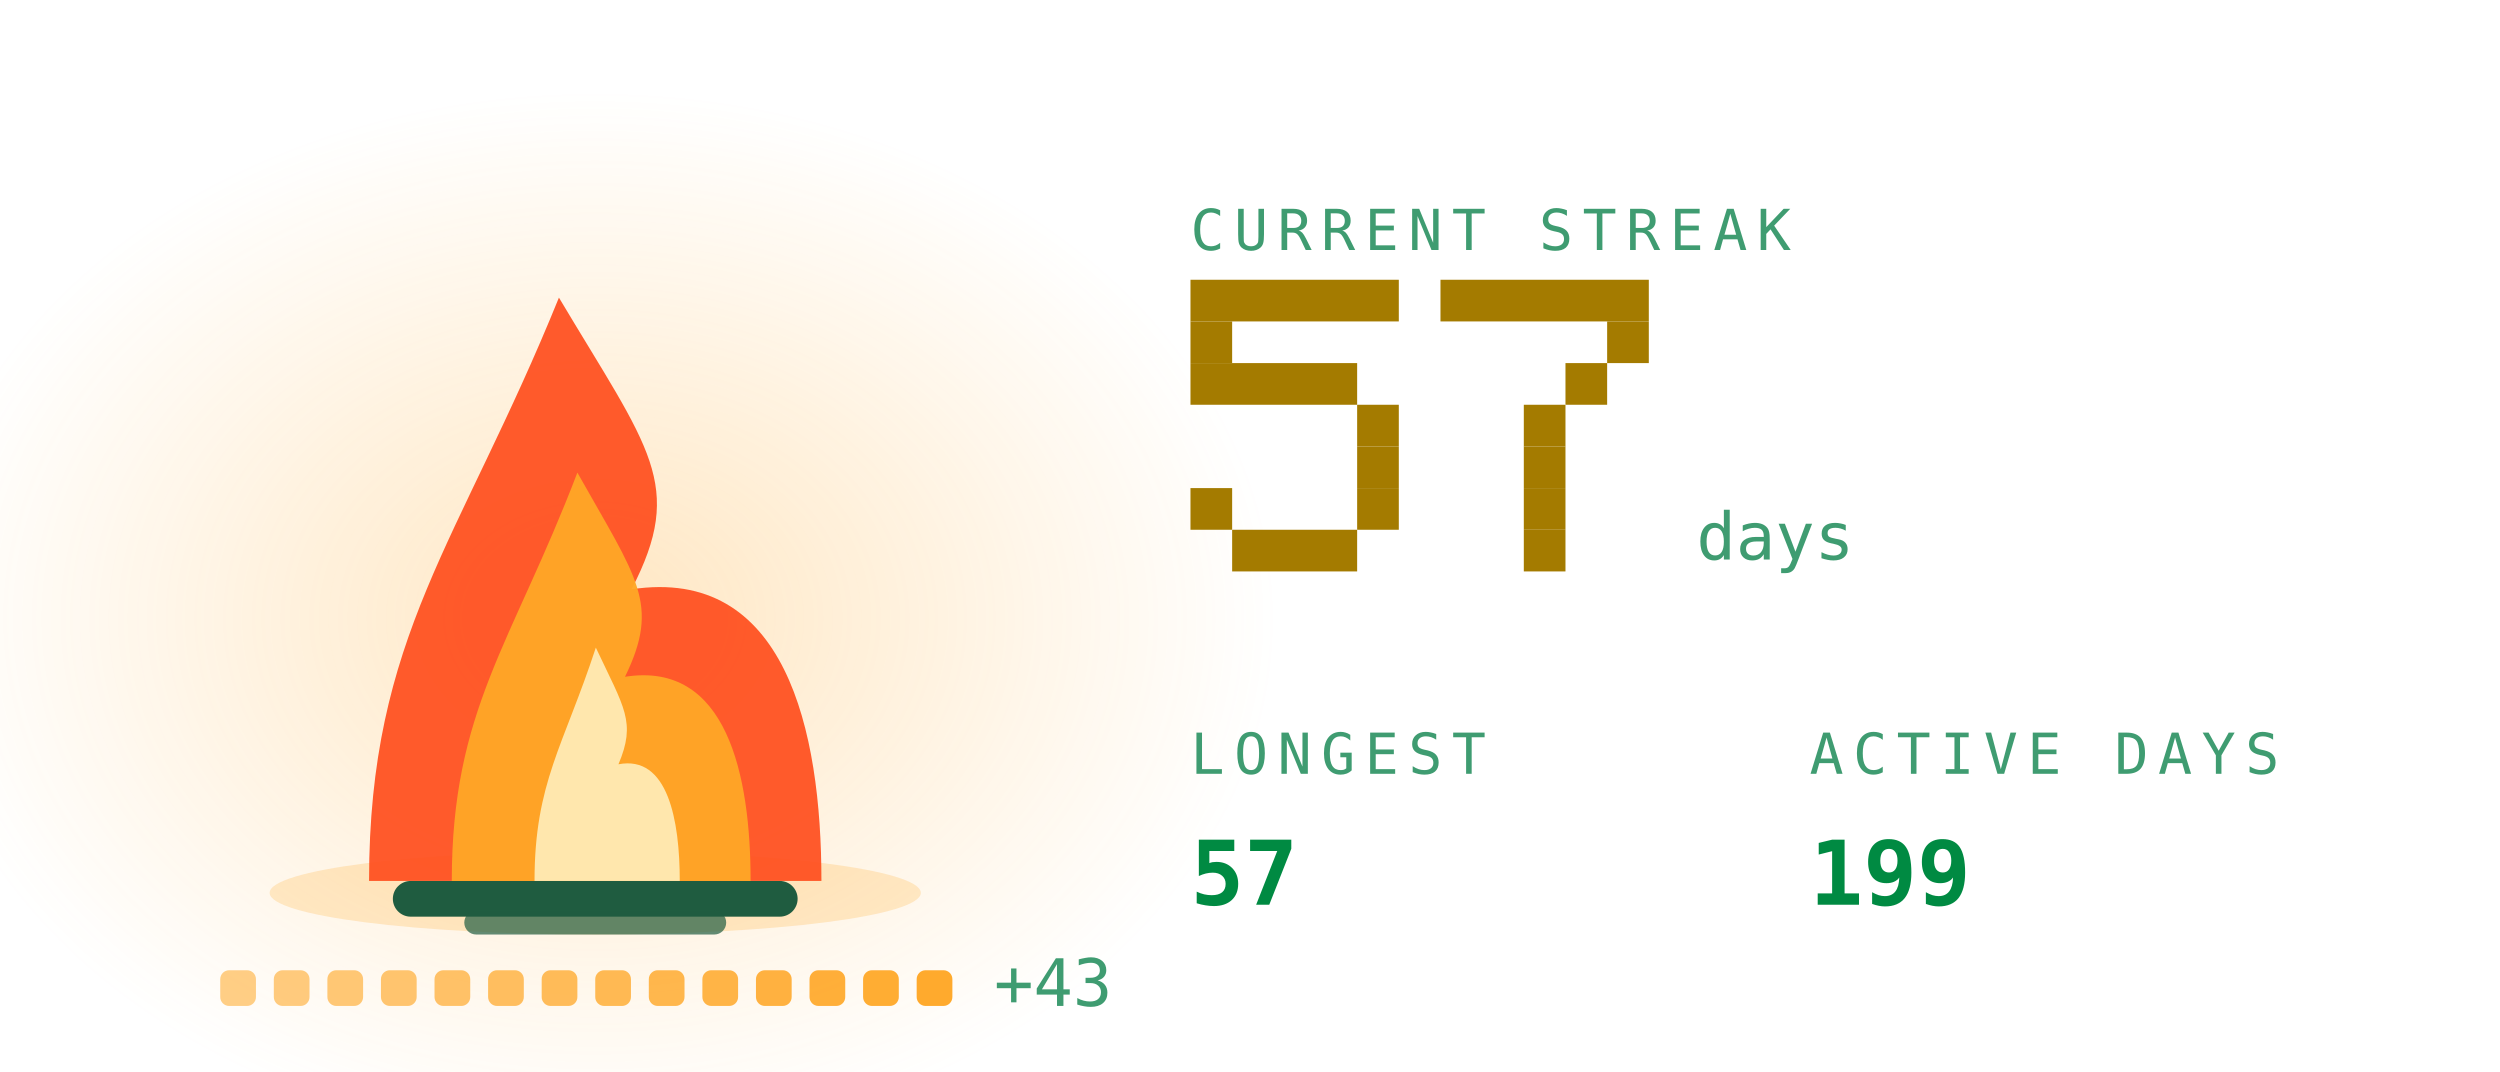
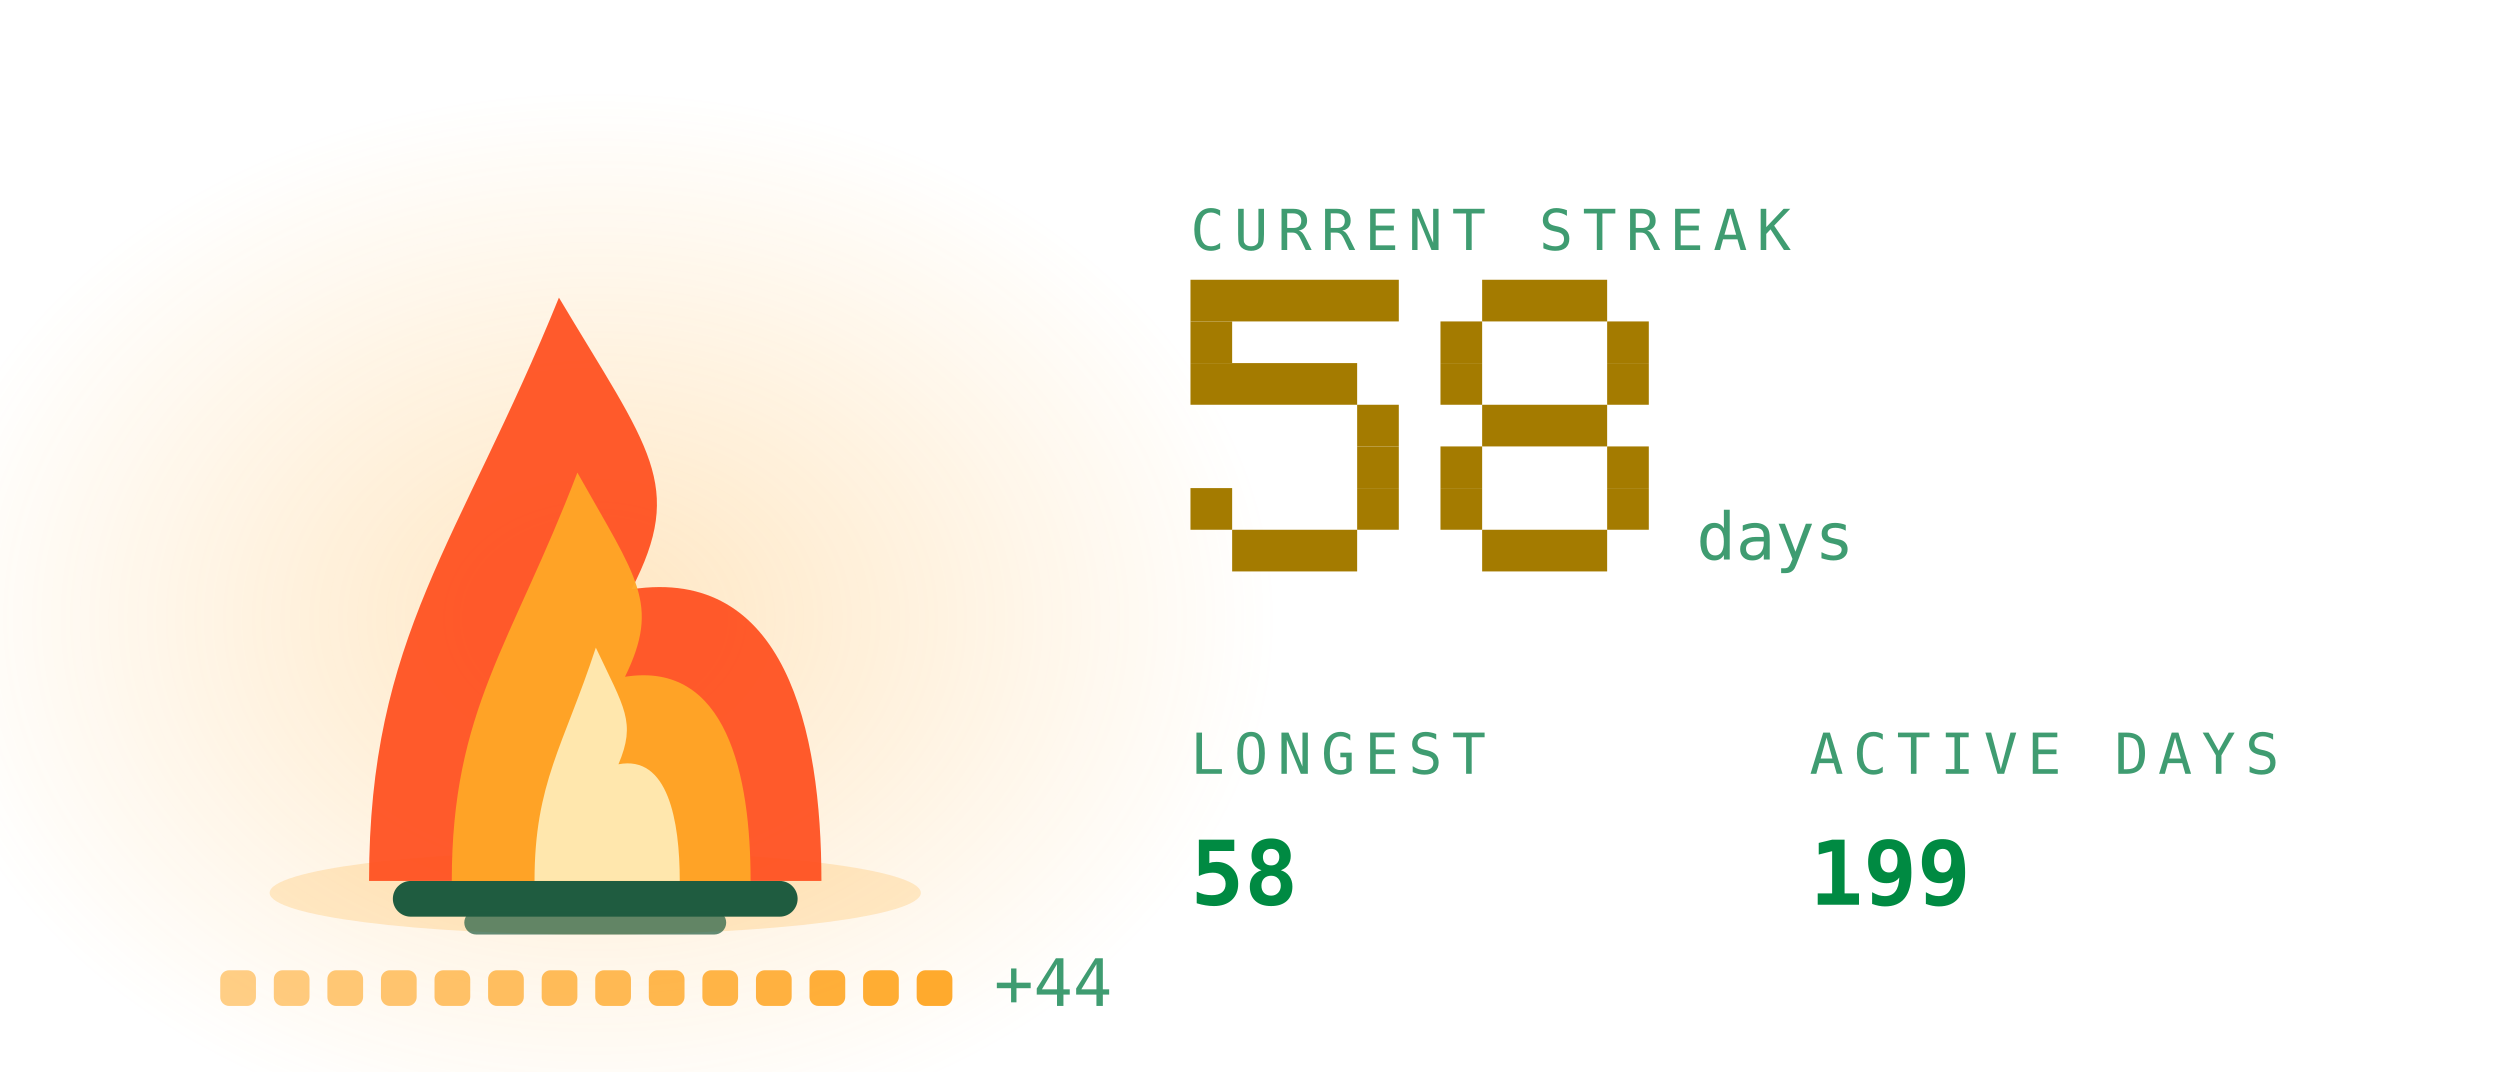
<svg xmlns="http://www.w3.org/2000/svg" viewBox="0 0 420 180" width="420" height="180" role="img" aria-labelledby="stkt stkd">
  <defs>
    <linearGradient id="stkbg" x1="0" y1="0" x2="1" y2="1">
      <stop offset="0" stop-color="#173d2b" />
      <stop offset="1" stop-color="#0d2018" />
    </linearGradient>
  </defs>
  <style>
    .mono{font-family:ui-monospace,SFMono-Regular,Menlo,Consolas,"DejaVu Sans Mono",monospace}
    .lbl{font-size:9.5px;letter-spacing:1.6px;fill:#3f9c71}
    .big{font-size:31px;font-weight:700;fill:#008a42}
    .med{font-size:15px;font-weight:700;fill:#008a42}
    .sm{font-size:11px;fill:#008a42}
    .dim{font-size:11px;fill:#3f9c71}
    
    .pulse{animation:pulse 3.4s ease-in-out infinite}
    @keyframes pulse{0%,100%{opacity:1}50%{opacity:.62}}
    .fnum{font-size:11px;fill:#3f9c71}
    
    .f1{animation:fl1 1.15s ease-in-out infinite;transform-box:fill-box;transform-origin:50% 100%}
    .f2{animation:fl2 0.87s ease-in-out infinite;transform-box:fill-box;transform-origin:50% 100%}
    .f3{animation:fl3 0.61s ease-in-out infinite;transform-box:fill-box;transform-origin:50% 100%}
    .em{animation:em 2.4s ease-out infinite}
    .coal{animation:coal 2.8s ease-in-out infinite}
    @keyframes fl1{0%,100%{transform:scale(1,1) translateX(0)}30%{transform:scale(.94,1.06) translateX(-1.5px)}65%{transform:scale(1.05,.95) translateX(1.5px)}}
    @keyframes fl2{0%,100%{transform:scale(1.03,.96) translateX(1px)}45%{transform:scale(.93,1.1) translateX(-2px)}}
    @keyframes fl3{0%,100%{transform:scale(1,1)}50%{transform:scale(.88,1.14)}}
    @keyframes em{0%{opacity:0;transform:translate(0,0)}15%{opacity:.9}100%{opacity:0;transform:translate(-6px,-34px)}}
    @keyframes coal{0%,100%{opacity:.5}50%{opacity:1}}
</style>
  <defs>
    <radialGradient id="stkGlow" cx="0.5" cy="0.5" r="0.5">
      <stop offset="0" stop-color="#ffa726" stop-opacity="0.28" />
      <stop offset="1" stop-color="#ffa726" stop-opacity="0" />
    </radialGradient>
  </defs>
  <ellipse cx="100" cy="103.9" rx="114.0" ry="88.2" fill="url(#stkGlow)" />
  <ellipse cx="100" cy="150" rx="54.7" ry="7" fill="#ffa726" opacity="0.22" />
  <rect x="66" y="148" width="68" height="6" rx="3" fill="#1f5c40" />
  <rect x="78" y="153" width="44" height="4" rx="2" fill="#1f5c40" opacity="0.7" />
  <g class="f1">
    <path d="M62.0 148C62.0 106.8 77.2 91.2 93.9 50.0C109.1 75.5 115.2 81.4 106.1 99.0C131.9 95.1 138.0 122.5 138.0 148Z" fill="#ff4d1c" opacity="0.92" />
  </g>
  <g class="f2">
    <path d="M75.9 148C75.9 119.2 86.0 108.2 97.0 79.4C107.0 97.2 111.0 101.4 105.0 113.7C122.1 111.0 126.1 130.2 126.1 148Z" fill="#ffa726" opacity="0.95" />
  </g>
  <g class="f3">
    <path d="M89.8 148C89.8 131.5 94.7 125.3 100.1 108.8C104.9 119.0 106.9 121.3 103.9 128.4C112.2 126.8 114.2 137.8 114.2 148Z" fill="#fff3c4" opacity="0.85" />
  </g>
  <rect class="em" style="animation-delay:0.0s" x="88" y="46" width="3" height="3" fill="#ffa726" opacity="0" />
  <rect class="em" style="animation-delay:0.8s" x="101" y="46" width="3" height="3" fill="#ffa726" opacity="0" />
  <rect class="em" style="animation-delay:1.6s" x="114" y="46" width="3" height="3" fill="#ffa726" opacity="0" />
  <rect x="37.0" y="163" width="6" height="6" rx="1.5" fill="#ffa726" opacity="0.55" class="coal" style="animation-delay:0.00s" />
  <rect x="46.0" y="163" width="6" height="6" rx="1.5" fill="#ffa726" opacity="0.582" class="coal" style="animation-delay:0.18s" />
  <rect x="55.0" y="163" width="6" height="6" rx="1.5" fill="#ffa726" opacity="0.614" class="coal" style="animation-delay:0.36s" />
  <rect x="64.0" y="163" width="6" height="6" rx="1.5" fill="#ffa726" opacity="0.646" class="coal" style="animation-delay:0.54s" />
  <rect x="73.0" y="163" width="6" height="6" rx="1.5" fill="#ffa726" opacity="0.679" class="coal" style="animation-delay:0.72s" />
  <rect x="82.0" y="163" width="6" height="6" rx="1.5" fill="#ffa726" opacity="0.711" class="coal" style="animation-delay:0.90s" />
  <rect x="91.0" y="163" width="6" height="6" rx="1.5" fill="#ffa726" opacity="0.743" class="coal" style="animation-delay:1.08s" />
  <rect x="100.0" y="163" width="6" height="6" rx="1.5" fill="#ffa726" opacity="0.775" class="coal" style="animation-delay:1.26s" />
  <rect x="109.0" y="163" width="6" height="6" rx="1.5" fill="#ffa726" opacity="0.807" class="coal" style="animation-delay:1.44s" />
  <rect x="118.0" y="163" width="6" height="6" rx="1.5" fill="#ffa726" opacity="0.839" class="coal" style="animation-delay:1.62s" />
  <rect x="127.0" y="163" width="6" height="6" rx="1.5" fill="#ffa726" opacity="0.871" class="coal" style="animation-delay:1.80s" />
  <rect x="136.0" y="163" width="6" height="6" rx="1.5" fill="#ffa726" opacity="0.904" class="coal" style="animation-delay:1.98s" />
  <rect x="145.0" y="163" width="6" height="6" rx="1.5" fill="#ffa726" opacity="0.936" class="coal" style="animation-delay:2.16s" />
  <rect x="154.0" y="163" width="6" height="6" rx="1.5" fill="#ffa726" opacity="0.968" class="coal" style="animation-delay:2.34s" />
-   <text class="mono dim" x="167.0" y="169" font-size="9">+43</text>
+   <text class="mono dim" x="167.0" y="169" font-size="9">+44</text>
  <text class="mono lbl" x="200" y="42">CURRENT STREAK</text>
  <rect x="200" y="47" width="35" height="7" fill="#a47b00" />
  <rect x="200" y="54" width="7" height="7" fill="#a47b00" />
  <rect x="200" y="61" width="28" height="7" fill="#a47b00" />
  <rect x="228" y="68" width="7" height="7" fill="#a47b00" />
  <rect x="228" y="75" width="7" height="7" fill="#a47b00" />
  <rect x="200" y="82" width="7" height="7" fill="#a47b00" />
  <rect x="228" y="82" width="7" height="7" fill="#a47b00" />
  <rect x="207" y="89" width="21" height="7" fill="#a47b00" />
-   <rect x="242" y="47" width="35" height="7" fill="#a47b00" />
+   <rect x="249" y="47" width="21" height="7" fill="#a47b00" />
+   <rect x="242" y="54" width="7" height="7" fill="#a47b00" />
  <rect x="270" y="54" width="7" height="7" fill="#a47b00" />
-   <rect x="263" y="61" width="7" height="7" fill="#a47b00" />
-   <rect x="256" y="68" width="7" height="7" fill="#a47b00" />
-   <rect x="256" y="75" width="7" height="7" fill="#a47b00" />
-   <rect x="256" y="82" width="7" height="7" fill="#a47b00" />
-   <rect x="256" y="89" width="7" height="7" fill="#a47b00" />
+   <rect x="242" y="61" width="7" height="7" fill="#a47b00" />
+   <rect x="270" y="61" width="7" height="7" fill="#a47b00" />
+   <rect x="249" y="68" width="21" height="7" fill="#a47b00" />
+   <rect x="242" y="75" width="7" height="7" fill="#a47b00" />
+   <rect x="270" y="75" width="7" height="7" fill="#a47b00" />
+   <rect x="242" y="82" width="7" height="7" fill="#a47b00" />
+   <rect x="270" y="82" width="7" height="7" fill="#a47b00" />
+   <rect x="249" y="89" width="21" height="7" fill="#a47b00" />
  <text class="mono fnum" x="285" y="94">days</text>
  <text class="mono lbl" x="200" y="130">LONGEST</text>
-   <text class="mono med" x="200" y="152">57</text>
+   <text class="mono med" x="200" y="152">58</text>
  <text class="mono lbl" x="304" y="130">ACTIVE DAYS</text>
  <text class="mono med" x="304" y="152">199</text>
</svg>
